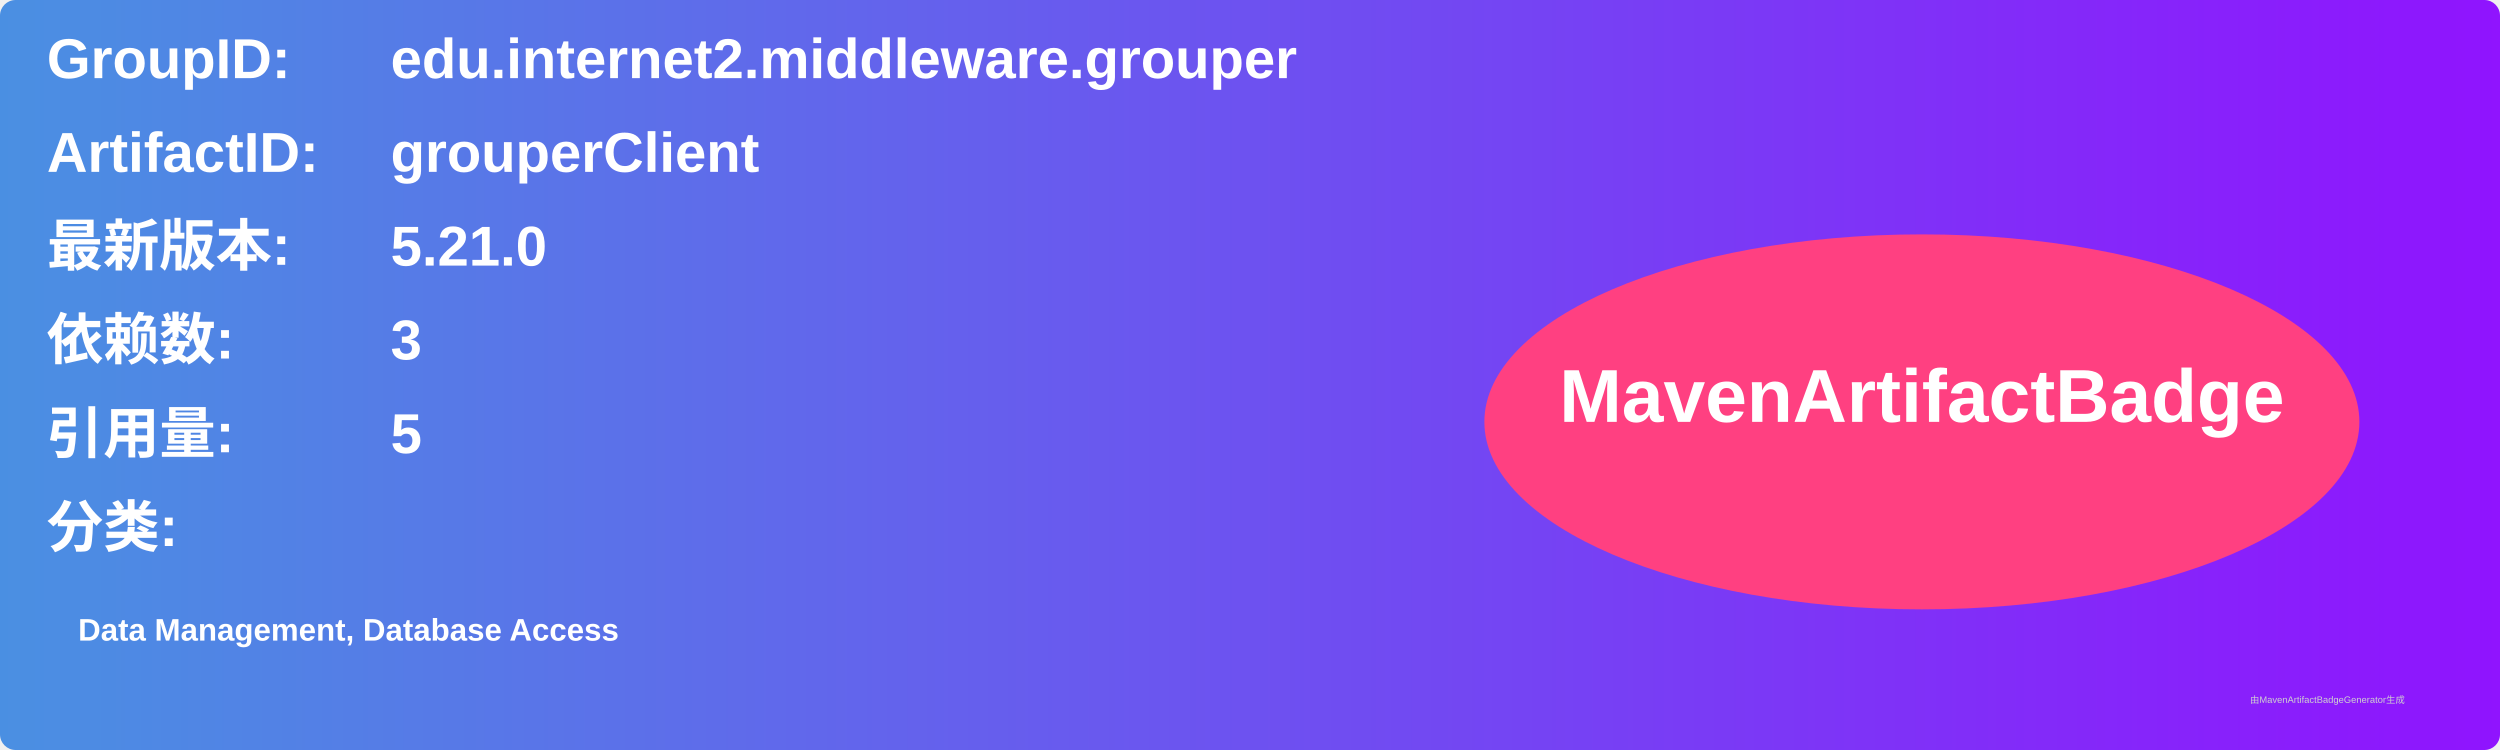
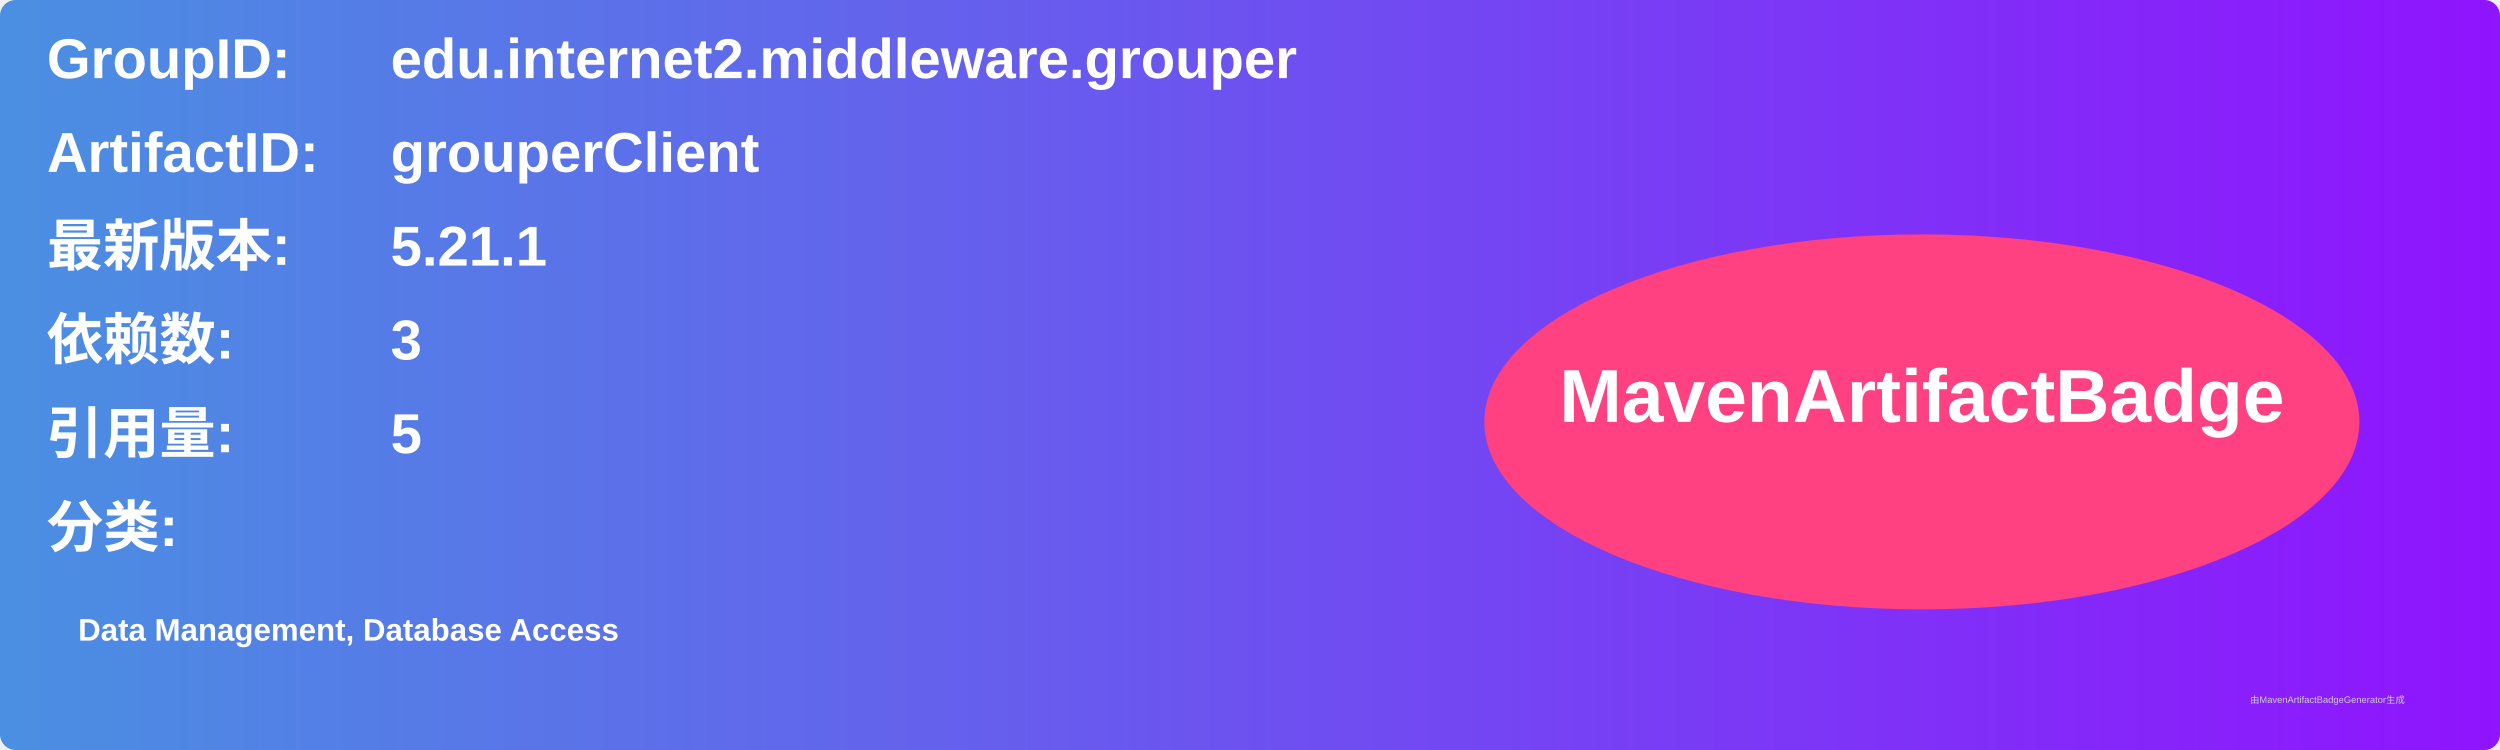
<svg xmlns="http://www.w3.org/2000/svg" width="800" height="240" viewBox="0 0 800 240">
  <linearGradient id="grad" x1="0%" y1="0%" x2="100%" y2="0%">
    <stop offset="0%" stop-color="#4a90e2" />
    <stop offset="100%" stop-color="#9013fe" />
  </linearGradient>
  <rect width="100%" height="100%" rx="5" ry="5" fill="url(#grad)" />
  <g transform="translate(15, 15)">
    <text x="0" y="10" font-family="Arial" font-size="18" fill="white" font-weight="bold" width="260">GroupID:</text>
    <text x="110" y="10" font-family="Arial" font-size="18" fill="white" font-weight="bold" width="460">edu.internet2.middleware.grouper</text>
    <text x="0" y="40" font-family="Arial" font-size="18" fill="white" font-weight="bold" width="260">ArtifactID:</text>
    <text x="110" y="40" font-family="Arial" font-size="18" fill="white" font-weight="bold" width="460">grouperClient</text>
    <text x="0" y="70" font-family="Arial" font-size="18" fill="white" font-weight="bold">最新版本:</text>
    <text x="110" y="70" font-family="Arial" font-size="18" fill="white" font-weight="bold">
-       <tspan font-weight="bold">5.21.0</tspan>
+       <tspan font-weight="bold">5.21.1</tspan>
    </text>
    <text x="0" y="100" font-family="Arial" font-size="18" fill="white" font-weight="bold">依赖数: </text>
    <text x="110" y="100" font-family="Arial" font-size="18" fill="white">
      <tspan font-weight="bold">3</tspan>
    </text>
    <text x="0" y="130" font-family="Arial" font-size="18" fill="white" font-weight="bold">引用量: </text>
    <text x="110" y="130" font-family="Arial" font-size="18" fill="white">
      <tspan font-weight="bold">5</tspan>
    </text>
    <text x="0" y="160" font-family="Arial" font-size="18" fill="white" font-weight="bold">分类:</text>
    <text x="10" y="190" font-family="Arial" font-size="10" fill="white">
      <tspan font-weight="bold">Data Management, Database Access</tspan>
    </text>
    <ellipse cx="600" cy="120" rx="140" ry="60" fill="#ff4081" />
    <text x="600" y="120" text-anchor="middle" font-family="Arial" font-size="24" fill="white" font-weight="bold">MavenArtifactBadge</text>
  </g>
  <text x="720" y="225" font-family="Arial" font-size="3" fill="#d0d0d0">由MavenArtifactBadgeGenerator生成</text>
</svg>
